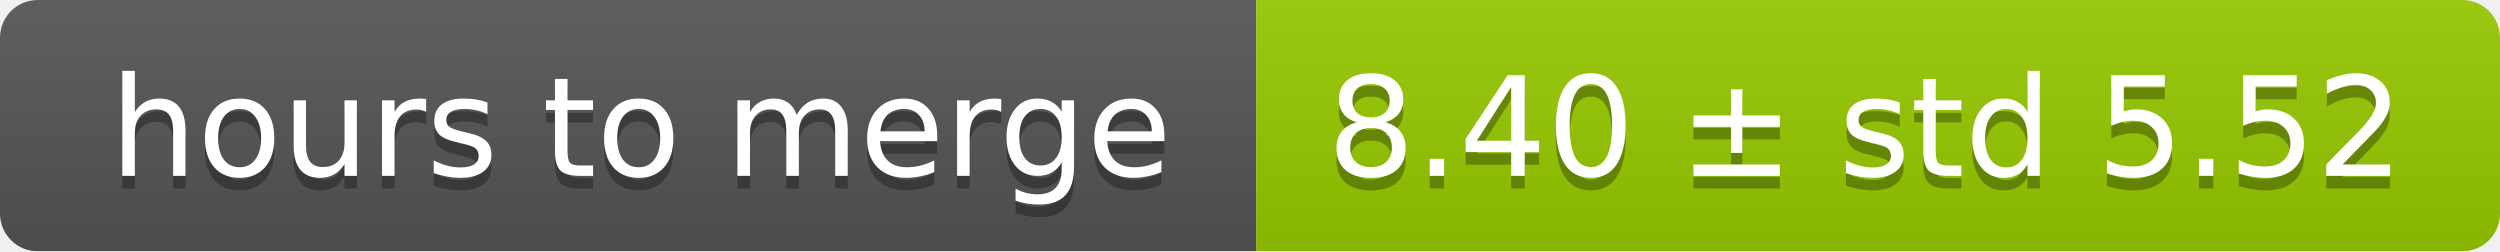
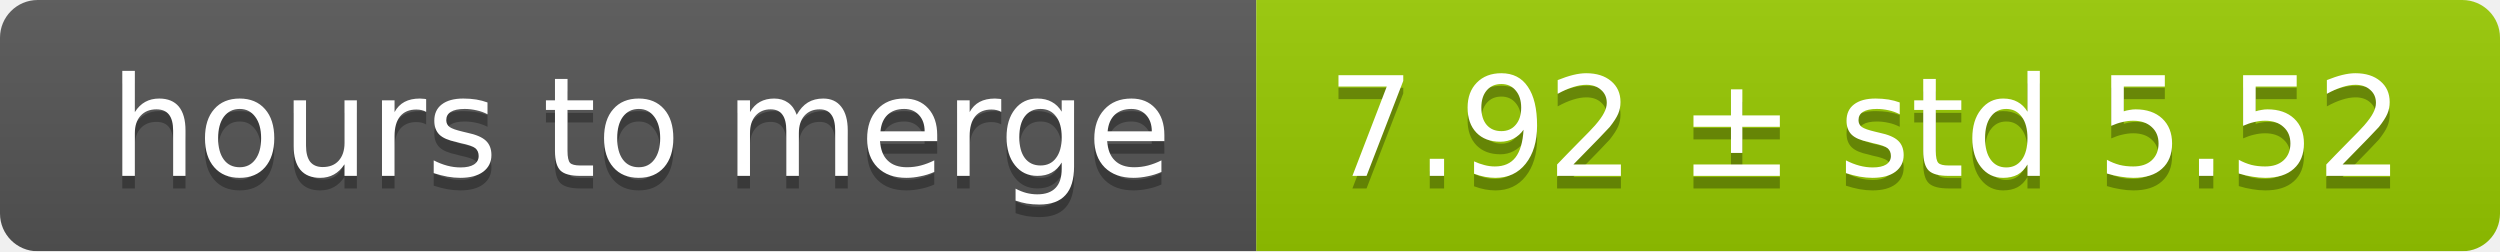
<svg xmlns="http://www.w3.org/2000/svg" width="199" height="20">
  <linearGradient id="smooth" x2="0" y2="100%">
    <stop offset="0" stop-color="#bbb" stop-opacity=".1" />
    <stop offset="1" stop-opacity=".1" />
  </linearGradient>
  <mask id="round">
    <rect width="199" height="20" rx="3" fill="#fff" />
  </mask>
  <g mask="url(#round)">
    <rect width="100" height="20" fill="#555" />
    <rect x="100" width="99" height="20" fill="#97ca00" />
    <rect width="199" height="20" fill="url(#smooth)" />
  </g>
  <g fill="#fff" text-anchor="middle" font-family="DejaVu Sans,Verdana,Geneva,sans-serif" font-size="11">
    <text x="51" y="15" fill="#010101" fill-opacity=".3">hours to merge</text>
    <text x="51" y="14">hours to merge</text>
-     <text x="148.5" y="15" fill="#010101" fill-opacity=".3">8.40 ± std 5.52</text>
-     <text x="148.5" y="14">8.40 ± std 5.52</text>
+     <text x="148.5" y="15" fill="#010101" fill-opacity=".3">7.92 ± std 5.52</text>
+     <text x="148.5" y="14">7.92 ± std 5.52</text>
  </g>
</svg>
